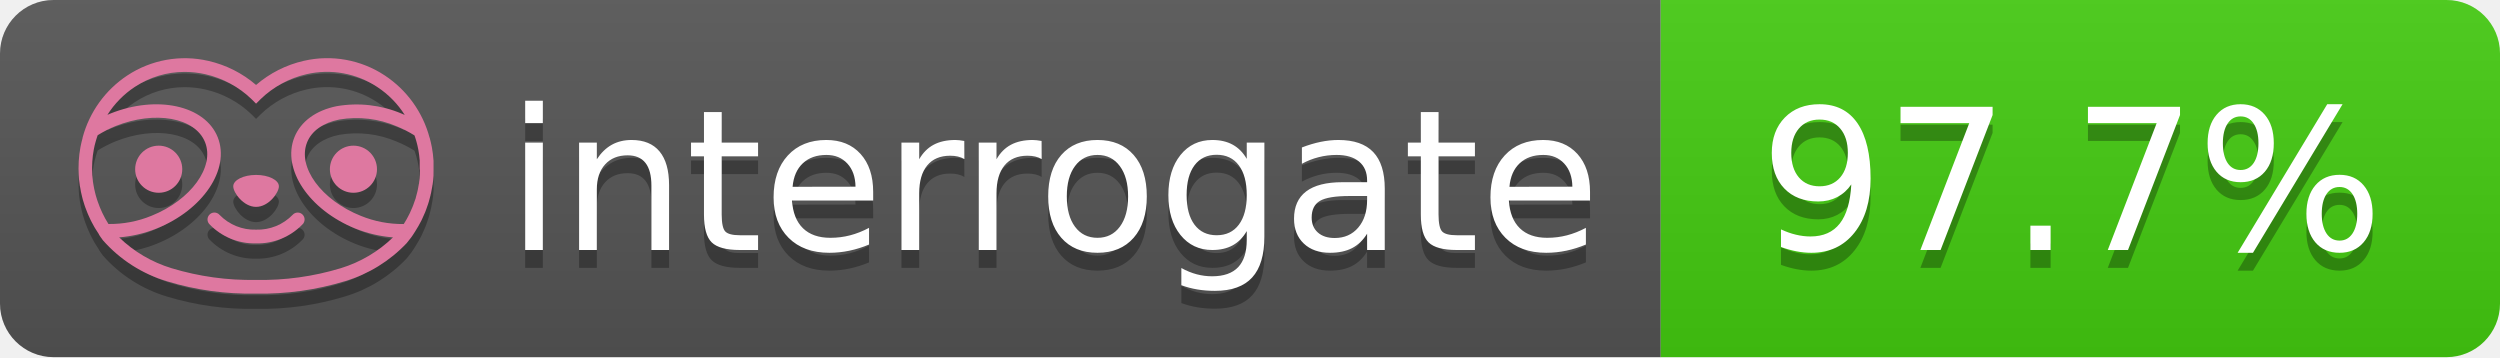
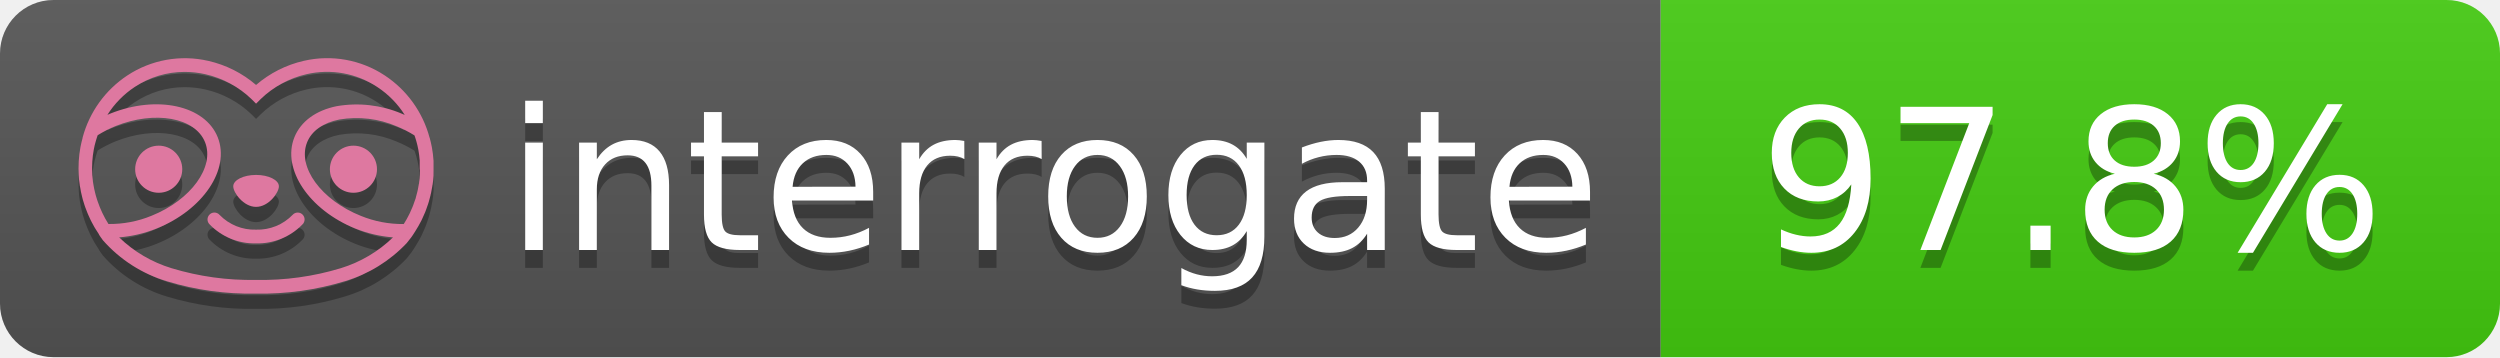
- <svg xmlns="http://www.w3.org/2000/svg" width="140" height="20" role="img" aria-label="interrogate: 97.7%">
+ <svg xmlns="http://www.w3.org/2000/svg" width="140" height="20" role="img" aria-label="interrogate: 97.8%">
  <linearGradient id="s" x2="0" y2="100%">
    <stop offset="0" stop-color="#bbb" stop-opacity=".1" />
    <stop offset="1" stop-opacity=".1" />
  </linearGradient>
  <clipPath id="r">
    <rect width="140" height="20" rx="3" fill="#fff" />
  </clipPath>
  <g clip-path="url(#r)">
    <rect width="93" height="20" fill="#555" />
    <rect x="93" width="47" height="20" fill="#4c1" />
    <rect width="140" height="20" fill="url(#s)" />
  </g>
  <g fill="#fff" text-anchor="middle" font-family="Verdana,Geneva,DejaVu Sans,sans-serif" text-rendering="geometricPrecision" font-size="110">
    <text aria-hidden="true" x="590" y="150" fill="#010101" fill-opacity=".3" transform="scale(.1)" textLength="610">interrogate</text>
    <text x="590" y="140" transform="scale(.1)" fill="#fff" textLength="610">interrogate</text>
-     <text aria-hidden="true" x="1160" y="150" fill="#010101" fill-opacity=".3" transform="scale(.1)" textLength="370">97.7%</text>
-     <text x="1160" y="140" transform="scale(.1)" fill="#fff" textLength="370" data-interrogate="result">97.7%</text>
+     <text aria-hidden="true" x="1160" y="150" fill="#010101" fill-opacity=".3" transform="scale(.1)" textLength="370">97.8%</text>
+     <text x="1160" y="140" transform="scale(.1)" fill="#fff" textLength="370" data-interrogate="result">97.8%</text>
  </g>
  <g id="logo-shadow" transform="matrix(0.854876,0,0,0.854876,-6.73514,1.732)">
    <g transform="matrix(0.299012,0,0,0.299012,9.70229,-6.68582)">
      <path d="M50,64.25C52.76,64.25 55,61.13 55,59.75C55,58.37 52.76,57.25 50,57.25C47.24,57.25 45,58.37 45,59.75C45,61.13 47.24,64.25 50,64.25Z" style="fill:rgb(1,1,1);fill-opacity:0.3;fill-rule:nonzero;" />
    </g>
    <g transform="matrix(0.299012,0,0,0.299012,9.70229,-6.68582)">
      <path d="M88,49.05C86.506,43.475 83.018,38.638 78.2,35.46C72.969,32.002 66.539,30.844 60.43,32.26C56.576,33.145 52.995,34.958 50,37.54C46.998,34.958 43.411,33.149 39.55,32.27C33.441,30.853 27.011,32.011 21.78,35.47C16.97,38.652 13.489,43.489 12,49.06L12,49.13C11.82,49.79 11.66,50.46 11.53,51.13C11.146,53.207 11.021,55.323 11.16,57.43C11.16,58.03 11.26,58.63 11.34,59.23C11.34,59.51 11.43,59.79 11.48,60.07C11.53,60.35 11.58,60.68 11.64,60.98C11.7,61.28 11.8,61.69 11.89,62.05C11.98,62.41 11.99,62.47 12.05,62.68C12.16,63.07 12.28,63.46 12.41,63.84L12.58,64.34C12.72,64.74 12.88,65.14 13.04,65.53L13.23,65.98C13.403,66.373 13.583,66.767 13.77,67.16L13.99,67.59C14.19,67.97 14.39,68.35 14.61,68.73L14.87,69.15C15.1,69.52 15.33,69.89 15.58,70.26L15.58,70.32L15.99,70.93C16.14,71.14 16.29,71.36 16.45,71.57C20.206,75.83 25.086,78.95 30.53,80.57C36.839,82.48 43.41,83.385 50,83.25C56.599,83.374 63.177,82.456 69.49,80.53C74.644,78.978 79.303,76.102 83,72.19C83.34,71.78 83.65,71.35 84,70.92L84.18,70.66L84.33,70.44L84.41,70.32C84.55,70.12 84.67,69.9 84.81,69.7C85.07,69.3 85.32,68.89 85.55,68.48C85.78,68.07 86.02,67.65 86.23,67.22C86.31,67.05 86.39,66.88 86.47,66.7C86.67,66.28 86.85,65.87 87.03,65.44L87.23,64.92C87.397,64.487 87.55,64.05 87.69,63.61L87.85,63.09C87.98,62.64 88.1,62.19 88.21,61.74C88.21,61.57 88.3,61.39 88.33,61.22C88.43,60.75 88.52,60.22 88.6,59.79C88.6,59.64 88.66,59.49 88.68,59.33C88.77,58.71 88.84,58.08 88.88,57.45L88.88,54.17C88.817,53.164 88.693,52.162 88.51,51.17C88.38,50.5 88.23,49.84 88.05,49.17L88,49.05ZM85.89,56.44L85.89,57.23C85.89,57.78 85.79,58.32 85.72,58.86C85.72,59.01 85.72,59.15 85.65,59.3C85.59,59.7 85.51,60.11 85.43,60.51L85.32,60.99C85.23,61.38 85.12,61.77 85.01,62.16C85.01,62.31 84.93,62.46 84.88,62.6C84.74,63.04 84.59,63.47 84.42,63.9L84.27,64.28C84.1,64.71 83.91,65.14 83.71,65.56C83.51,65.98 83.43,66.12 83.28,66.4L83.01,66.91C82.83,67.223 82.643,67.537 82.45,67.85L82.35,68.01C79.121,68.047 75.918,67.434 72.93,66.21C64.27,62.74 59,55.52 61.18,50.11C62.18,47.6 64.7,45.82 68.26,45.11C72.489,44.395 76.835,44.908 80.78,46.59C82.141,47.144 83.453,47.813 84.7,48.59C84.76,48.76 84.82,48.93 84.88,49.1C84.94,49.27 85.05,49.63 85.12,49.9C85.28,50.5 85.44,51.1 85.55,51.73C85.691,52.507 85.792,53.292 85.85,54.08L85.85,55.89C85.85,56.12 85.91,56.25 85.91,56.45L85.89,56.44ZM17.66,68C16.668,66.435 15.869,64.756 15.28,63L15.17,62.68C15.06,62.35 14.96,62.01 14.87,61.68C14.823,61.493 14.777,61.31 14.73,61.13C14.66,60.84 14.59,60.55 14.53,60.27C14.47,59.99 14.43,59.72 14.38,59.44C14.33,59.16 14.3,59 14.27,58.78C14.2,58.27 14.15,57.78 14.11,57.23L14.11,57.03C14.008,55.236 14.122,53.437 14.45,51.67C14.56,51.06 14.71,50.46 14.88,49.87C14.96,49.59 15.04,49.32 15.13,49.05C15.22,48.78 15.24,48.72 15.3,48.55C16.548,47.774 17.859,47.105 19.22,46.55C27.86,43.09 36.65,44.67 38.82,50.08C40.99,55.49 35.73,62.74 27.09,66.2C24.101,67.431 20.893,68.043 17.66,68ZM68.57,77.68C62.554,79.508 56.287,80.376 50,80.25C43.737,80.37 37.495,79.506 31.5,77.69C27.185,76.38 23.243,74.062 20,70.93C22.815,70.706 25.58,70.055 28.2,69C38.37,64.92 44.39,56 41.6,49C38.81,42 28.27,39.72 18.1,43.8L17.43,44.09C18.973,41.648 21.019,39.561 23.43,37.97C26.671,35.824 30.473,34.68 34.36,34.68C35.884,34.681 37.404,34.852 38.89,35.19C42.694,36.049 46.191,37.935 49,40.64L50,41.64L51,40.64C53.797,37.937 57.279,36.049 61.07,35.18C66.402,33.947 72.014,34.968 76.57,38C78.98,39.588 81.026,41.671 82.57,44.11L81.9,43.82C77.409,41.921 72.464,41.355 67.66,42.19C63.08,43.12 59.79,45.54 58.39,49.02C55.6,55.97 61.62,64.94 71.79,69.02C74.414,70.07 77.182,70.714 80,70.93C76.776,74.05 72.859,76.363 68.57,77.68Z" style="fill:rgb(1,1,1);fill-opacity:0.3;fill-rule:nonzero;" />
    </g>
    <g transform="matrix(0.299012,0,0,0.299012,9.70229,-6.68582)">
      <circle cx="71.33" cy="56" r="5.16" style="fill:rgb(1,1,1);fill-opacity:0.3;" />
    </g>
    <g transform="matrix(0.299012,0,0,0.299012,9.70229,-6.68582)">
      <circle cx="28.67" cy="56" r="5.16" style="fill:rgb(1,1,1);fill-opacity:0.3;" />
    </g>
    <g transform="matrix(0.299012,0,0,0.299012,9.70229,-6.68582)">
      <path d="M58,66C55.912,68.161 53.003,69.339 50,69.24C46.997,69.339 44.088,68.161 42,66C41.714,65.677 41.302,65.491 40.87,65.491C40.042,65.491 39.361,66.172 39.361,67C39.361,67.368 39.496,67.724 39.74,68C42.403,70.804 46.134,72.35 50,72.25C53.862,72.347 57.59,70.802 60.25,68C60.495,67.725 60.63,67.369 60.63,67C60.63,66.174 59.951,65.495 59.125,65.495C58.695,65.495 58.285,65.679 58,66Z" style="fill:rgb(1,1,1);fill-opacity:0.3;fill-rule:nonzero;" />
    </g>
  </g>
  <g id="logo-pink" transform="matrix(0.854876,0,0,0.854876,-6.73514,0.877124)">
    <g transform="matrix(0.299012,0,0,0.299012,9.70229,-6.68582)">
      <path d="M50,64.25C52.76,64.25 55,61.13 55,59.75C55,58.37 52.76,57.25 50,57.25C47.24,57.25 45,58.37 45,59.75C45,61.13 47.24,64.25 50,64.25Z" style="fill:rgb(222,120,160);fill-rule:nonzero;" />
    </g>
    <g transform="matrix(0.299012,0,0,0.299012,9.70229,-6.68582)">
      <path d="M88,49.05C86.506,43.475 83.018,38.638 78.2,35.46C72.969,32.002 66.539,30.844 60.43,32.26C56.576,33.145 52.995,34.958 50,37.54C46.998,34.958 43.411,33.149 39.55,32.27C33.441,30.853 27.011,32.011 21.78,35.47C16.97,38.652 13.489,43.489 12,49.06L12,49.13C11.82,49.79 11.66,50.46 11.53,51.13C11.146,53.207 11.021,55.323 11.16,57.43C11.16,58.03 11.26,58.63 11.34,59.23C11.34,59.51 11.43,59.79 11.48,60.07C11.53,60.35 11.58,60.68 11.64,60.98C11.7,61.28 11.8,61.69 11.89,62.05C11.98,62.41 11.99,62.47 12.05,62.68C12.16,63.07 12.28,63.46 12.41,63.84L12.58,64.34C12.72,64.74 12.88,65.14 13.04,65.53L13.23,65.98C13.403,66.373 13.583,66.767 13.77,67.16L13.99,67.59C14.19,67.97 14.39,68.35 14.61,68.73L14.87,69.15C15.1,69.52 15.33,69.89 15.58,70.26L15.58,70.32L15.99,70.93C16.14,71.14 16.29,71.36 16.45,71.57C20.206,75.83 25.086,78.95 30.53,80.57C36.839,82.48 43.41,83.385 50,83.25C56.599,83.374 63.177,82.456 69.49,80.53C74.644,78.978 79.303,76.102 83,72.19C83.34,71.78 83.65,71.35 84,70.92L84.18,70.66L84.33,70.44L84.41,70.32C84.55,70.12 84.67,69.9 84.81,69.7C85.07,69.3 85.32,68.89 85.55,68.48C85.78,68.07 86.02,67.65 86.23,67.22C86.31,67.05 86.39,66.88 86.47,66.7C86.67,66.28 86.85,65.87 87.03,65.44L87.23,64.92C87.397,64.487 87.55,64.05 87.69,63.61L87.85,63.09C87.98,62.64 88.1,62.19 88.21,61.74C88.21,61.57 88.3,61.39 88.33,61.22C88.43,60.75 88.52,60.22 88.6,59.79C88.6,59.64 88.66,59.49 88.68,59.33C88.77,58.71 88.84,58.08 88.88,57.45L88.88,54.17C88.817,53.164 88.693,52.162 88.51,51.17C88.38,50.5 88.23,49.84 88.05,49.17L88,49.05ZM85.89,56.44L85.89,57.23C85.89,57.78 85.79,58.32 85.72,58.86C85.72,59.01 85.72,59.15 85.65,59.3C85.59,59.7 85.51,60.11 85.43,60.51L85.32,60.99C85.23,61.38 85.12,61.77 85.01,62.16C85.01,62.31 84.93,62.46 84.88,62.6C84.74,63.04 84.59,63.47 84.42,63.9L84.27,64.28C84.1,64.71 83.91,65.14 83.71,65.56C83.51,65.98 83.43,66.12 83.28,66.4L83.01,66.91C82.83,67.223 82.643,67.537 82.45,67.85L82.35,68.01C79.121,68.047 75.918,67.434 72.93,66.21C64.27,62.74 59,55.52 61.18,50.11C62.18,47.6 64.7,45.82 68.26,45.11C72.489,44.395 76.835,44.908 80.78,46.59C82.141,47.144 83.453,47.813 84.7,48.59C84.76,48.76 84.82,48.93 84.88,49.1C84.94,49.27 85.05,49.63 85.12,49.9C85.28,50.5 85.44,51.1 85.55,51.73C85.691,52.507 85.792,53.292 85.85,54.08L85.85,55.89C85.85,56.12 85.91,56.25 85.91,56.45L85.89,56.44ZM17.66,68C16.668,66.435 15.869,64.756 15.28,63L15.17,62.68C15.06,62.35 14.96,62.01 14.87,61.68C14.823,61.493 14.777,61.31 14.73,61.13C14.66,60.84 14.59,60.55 14.53,60.27C14.47,59.99 14.43,59.72 14.38,59.44C14.33,59.16 14.3,59 14.27,58.78C14.2,58.27 14.15,57.78 14.11,57.23L14.11,57.03C14.008,55.236 14.122,53.437 14.45,51.67C14.56,51.06 14.71,50.46 14.88,49.87C14.96,49.59 15.04,49.32 15.13,49.05C15.22,48.78 15.24,48.72 15.3,48.55C16.548,47.774 17.859,47.105 19.22,46.55C27.86,43.09 36.65,44.67 38.82,50.08C40.99,55.49 35.73,62.74 27.09,66.2C24.101,67.431 20.893,68.043 17.66,68ZM68.57,77.68C62.554,79.508 56.287,80.376 50,80.25C43.737,80.37 37.495,79.506 31.5,77.69C27.185,76.38 23.243,74.062 20,70.93C22.815,70.706 25.58,70.055 28.2,69C38.37,64.92 44.39,56 41.6,49C38.81,42 28.27,39.72 18.1,43.8L17.43,44.09C18.973,41.648 21.019,39.561 23.43,37.97C26.671,35.824 30.473,34.68 34.36,34.68C35.884,34.681 37.404,34.852 38.89,35.19C42.694,36.049 46.191,37.935 49,40.64L50,41.64L51,40.64C53.797,37.937 57.279,36.049 61.07,35.18C66.402,33.947 72.014,34.968 76.57,38C78.98,39.588 81.026,41.671 82.57,44.11L81.9,43.82C77.409,41.921 72.464,41.355 67.66,42.19C63.08,43.12 59.79,45.54 58.39,49.02C55.6,55.97 61.62,64.94 71.79,69.02C74.414,70.07 77.182,70.714 80,70.93C76.776,74.05 72.859,76.363 68.57,77.68Z" style="fill:rgb(222,120,160);fill-rule:nonzero;" />
    </g>
    <g transform="matrix(0.299012,0,0,0.299012,9.70229,-6.68582)">
      <circle cx="71.33" cy="56" r="5.16" style="fill:rgb(222,120,160);" />
    </g>
    <g transform="matrix(0.299012,0,0,0.299012,9.70229,-6.68582)">
      <circle cx="28.67" cy="56" r="5.16" style="fill:rgb(222,120,160);" />
    </g>
    <g transform="matrix(0.299012,0,0,0.299012,9.70229,-6.68582)">
      <path d="M58,66C55.912,68.161 53.003,69.339 50,69.24C46.997,69.339 44.088,68.161 42,66C41.714,65.677 41.302,65.491 40.87,65.491C40.042,65.491 39.361,66.172 39.361,67C39.361,67.368 39.496,67.724 39.74,68C42.403,70.804 46.134,72.35 50,72.25C53.862,72.347 57.59,70.802 60.25,68C60.495,67.725 60.63,67.369 60.63,67C60.63,66.174 59.951,65.495 59.125,65.495C58.695,65.495 58.285,65.679 58,66Z" style="fill:rgb(222,120,160);fill-rule:nonzero;" />
    </g>
  </g>
</svg>
